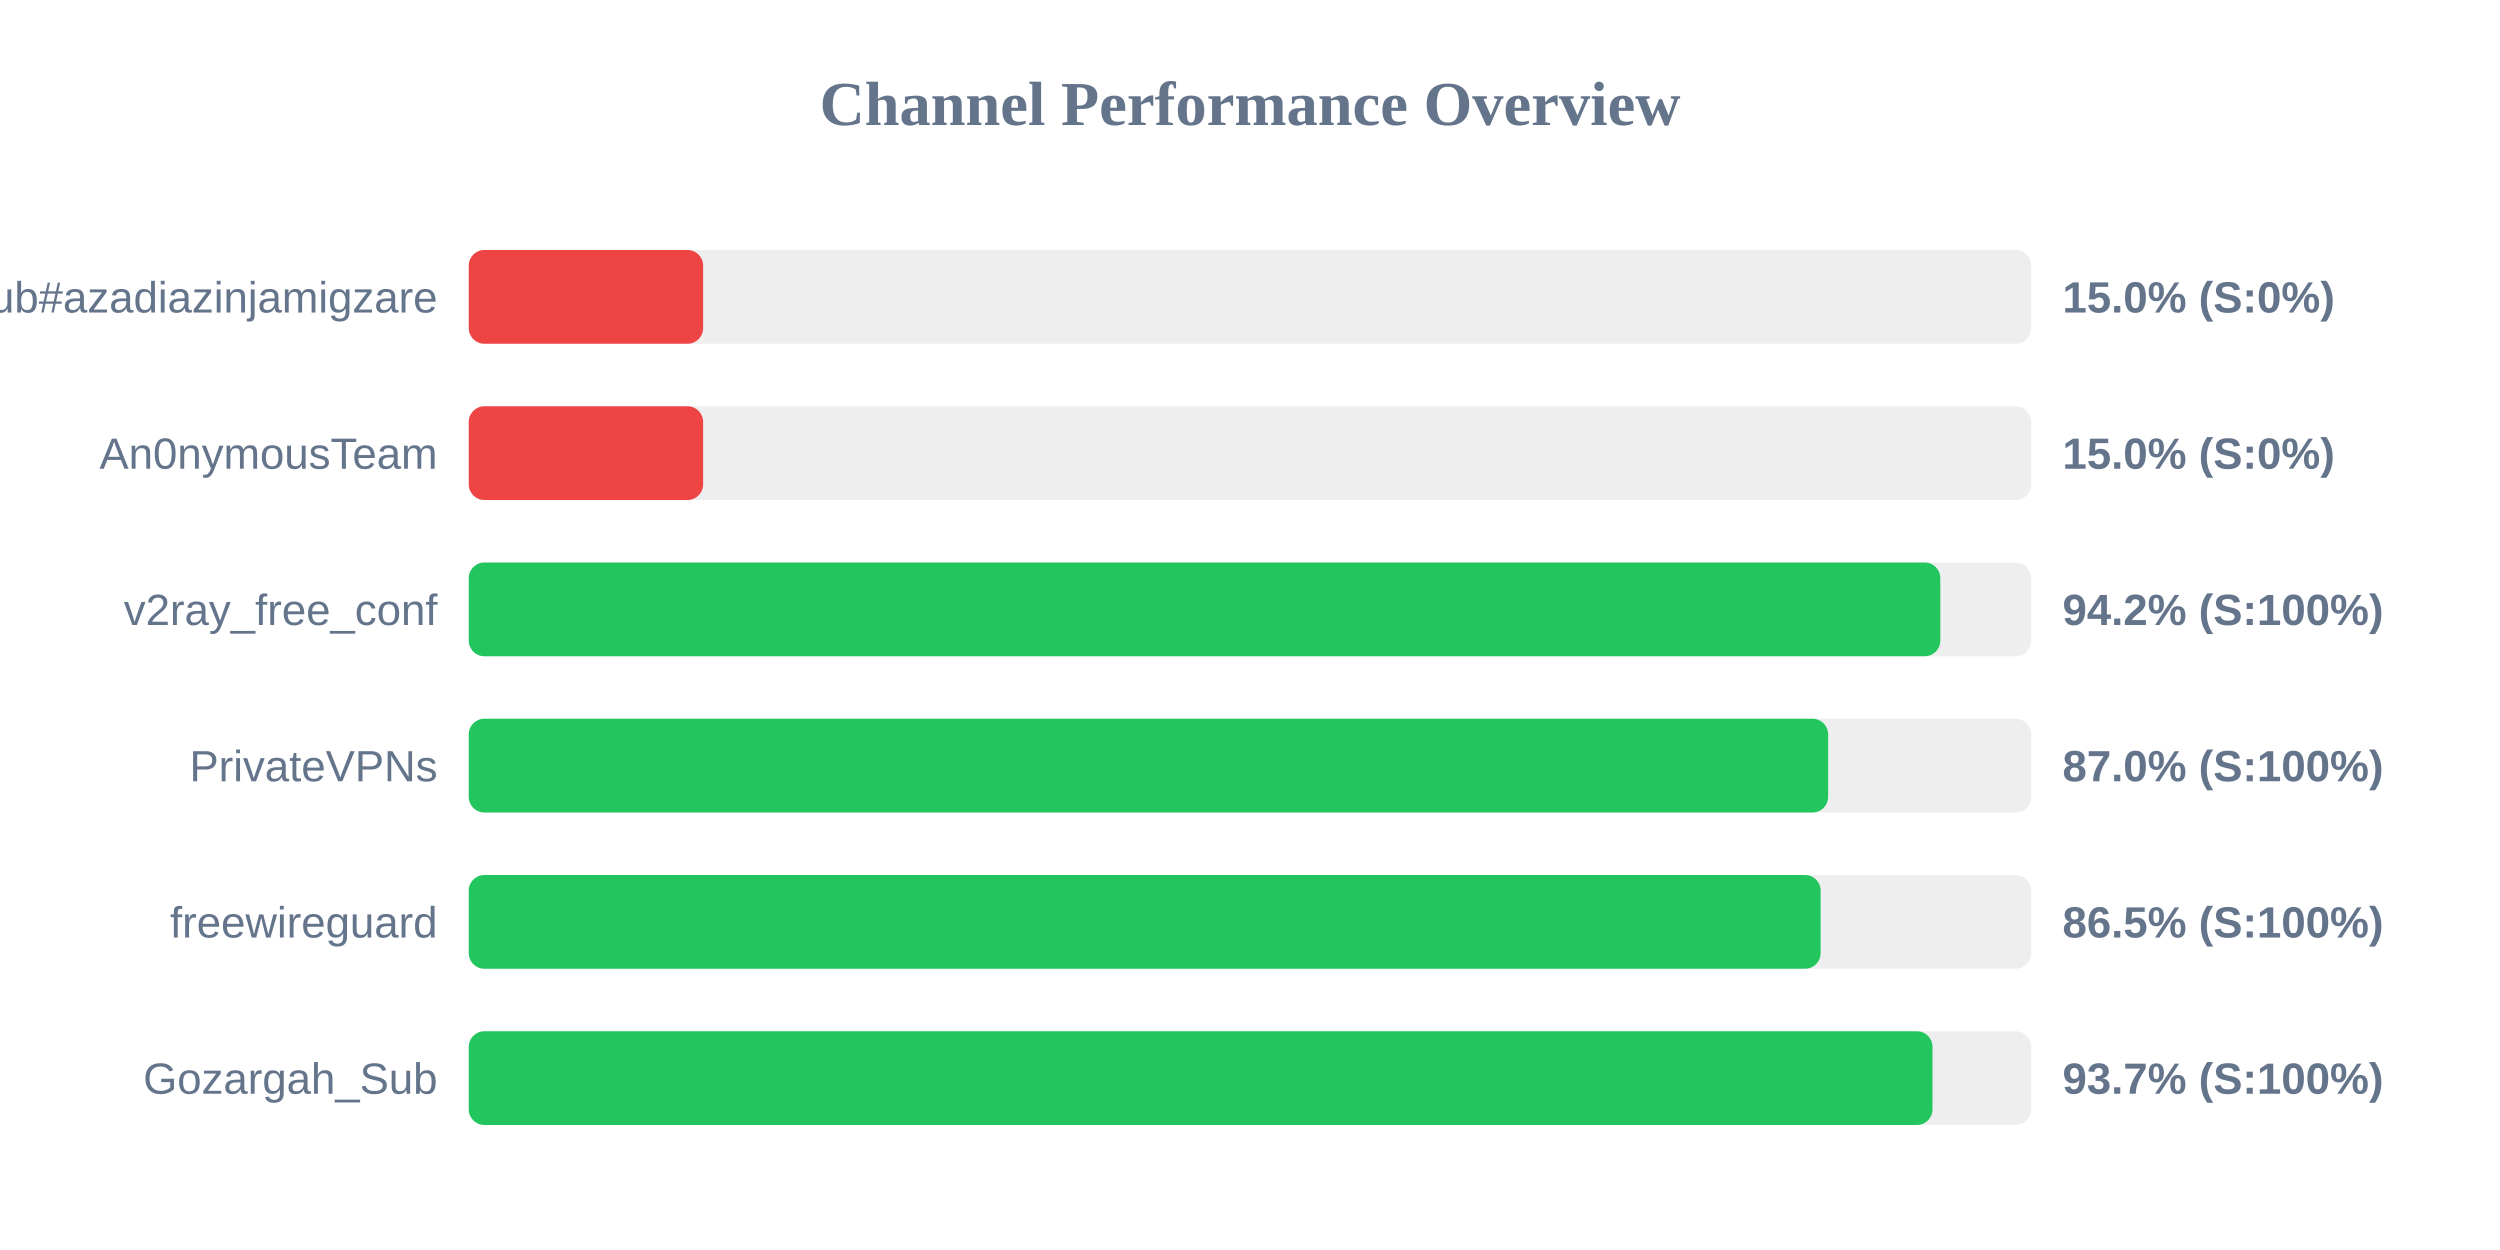
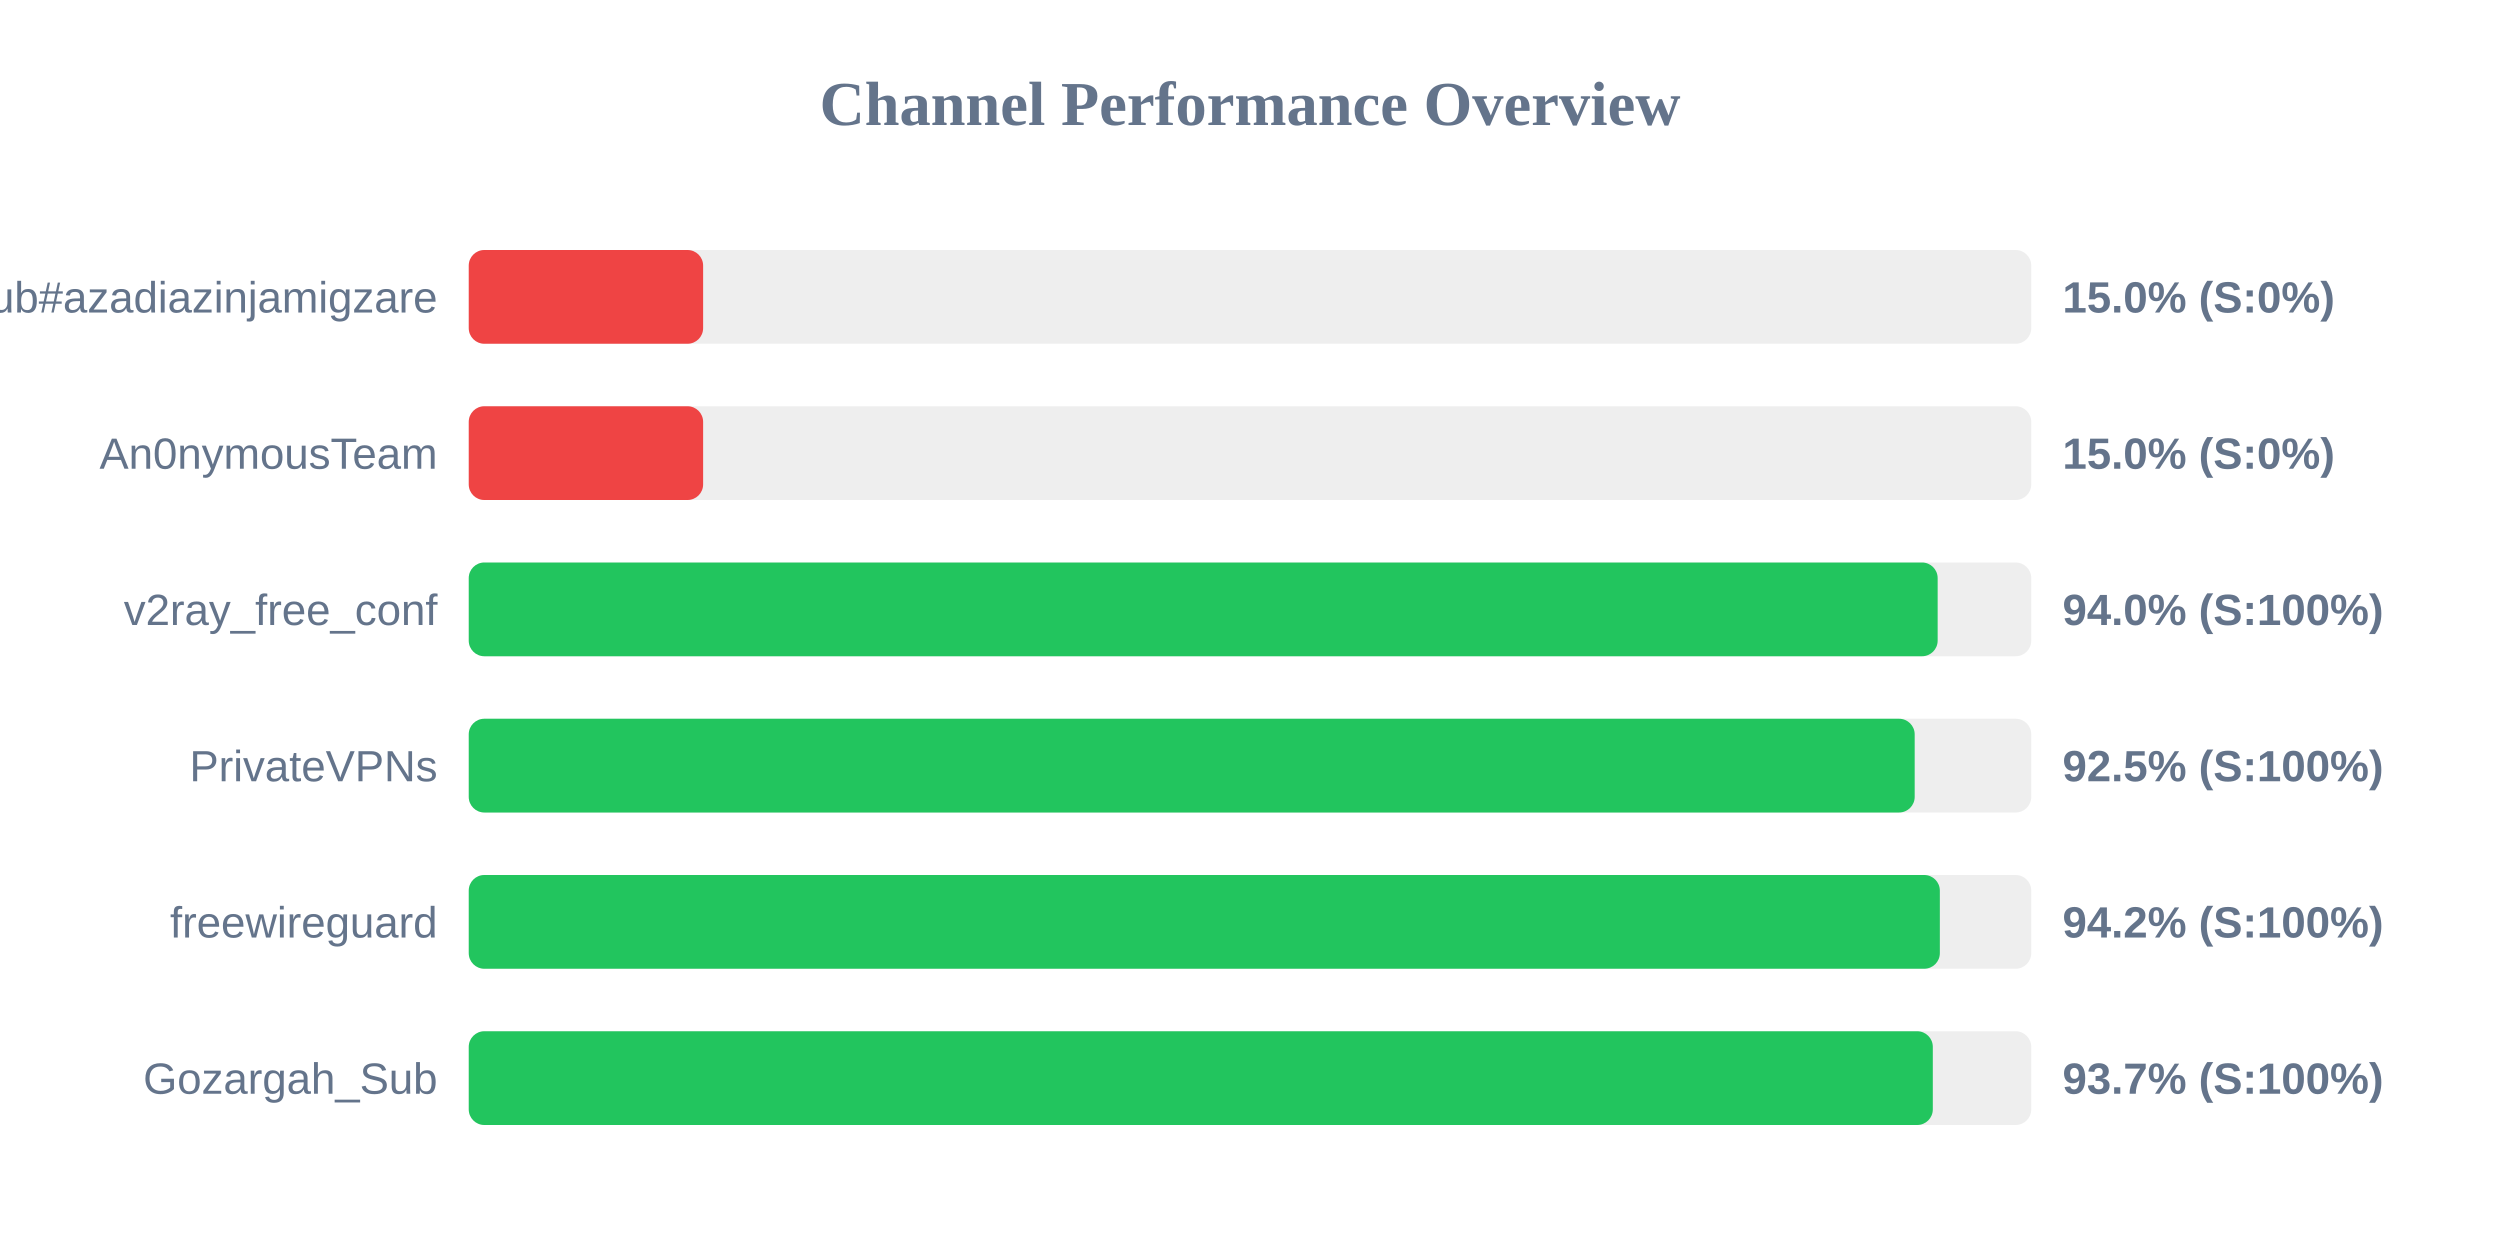
<svg xmlns="http://www.w3.org/2000/svg" width="800" height="400" version="1.1">
  <style>
        .row { font: 14px Arial; fill: #64748b; }
        .score { font: bold 14px Arial; fill: #64748b; }
    </style>
  <text x="400" y="40" text-anchor="middle" font-size="20px" font-weight="bold" fill="#64748b">Channel Performance Overview</text>
  <rect x="150" y="80" width="500" height="30" fill="#eee" rx="5" />
  <rect x="150" y="80" width="75.0" height="30" fill="#ef4444" rx="5" />
  <text x="140" y="100" text-anchor="end" class="row">Sub#azadiazinjamigzare</text>
  <text x="660" y="100" text-anchor="start" class="score">15.0% (S:0%)</text>
  <rect x="150" y="130" width="500" height="30" fill="#eee" rx="5" />
  <rect x="150" y="130" width="75.0" height="30" fill="#ef4444" rx="5" />
  <text x="140" y="150" text-anchor="end" class="row">An0nymousTeam</text>
  <text x="660" y="150" text-anchor="start" class="score">15.0% (S:0%)</text>
  <rect x="150" y="180" width="500" height="30" fill="#eee" rx="5" />
-   <rect x="150" y="180" width="470.9" height="30" fill="#22c55e" rx="5" />
+   <rect x="150" y="180" width="470.05" height="30" fill="#22c55e" rx="5" />
  <text x="140" y="200" text-anchor="end" class="row">v2ray_free_conf</text>
-   <text x="660" y="200" text-anchor="start" class="score">94.2% (S:100%)</text>
+   <text x="660" y="200" text-anchor="start" class="score">94.0% (S:100%)</text>
  <rect x="150" y="230" width="500" height="30" fill="#eee" rx="5" />
-   <rect x="150" y="230" width="435.0" height="30" fill="#22c55e" rx="5" />
+   <rect x="150" y="230" width="462.7" height="30" fill="#22c55e" rx="5" />
  <text x="140" y="250" text-anchor="end" class="row">PrivateVPNs</text>
-   <text x="660" y="250" text-anchor="start" class="score">87.0% (S:100%)</text>
+   <text x="660" y="250" text-anchor="start" class="score">92.5% (S:100%)</text>
  <rect x="150" y="280" width="500" height="30" fill="#eee" rx="5" />
-   <rect x="150" y="280" width="432.6" height="30" fill="#22c55e" rx="5" />
+   <rect x="150" y="280" width="470.75" height="30" fill="#22c55e" rx="5" />
  <text x="140" y="300" text-anchor="end" class="row">freewireguard</text>
-   <text x="660" y="300" text-anchor="start" class="score">86.5% (S:100%)</text>
+   <text x="660" y="300" text-anchor="start" class="score">94.2% (S:100%)</text>
  <rect x="150" y="330" width="500" height="30" fill="#eee" rx="5" />
-   <rect x="150" y="330" width="468.4" height="30" fill="#22c55e" rx="5" />
+   <rect x="150" y="330" width="468.5" height="30" fill="#22c55e" rx="5" />
  <text x="140" y="350" text-anchor="end" class="row">Gozargah_Sub</text>
  <text x="660" y="350" text-anchor="start" class="score">93.7% (S:100%)</text>
</svg>
